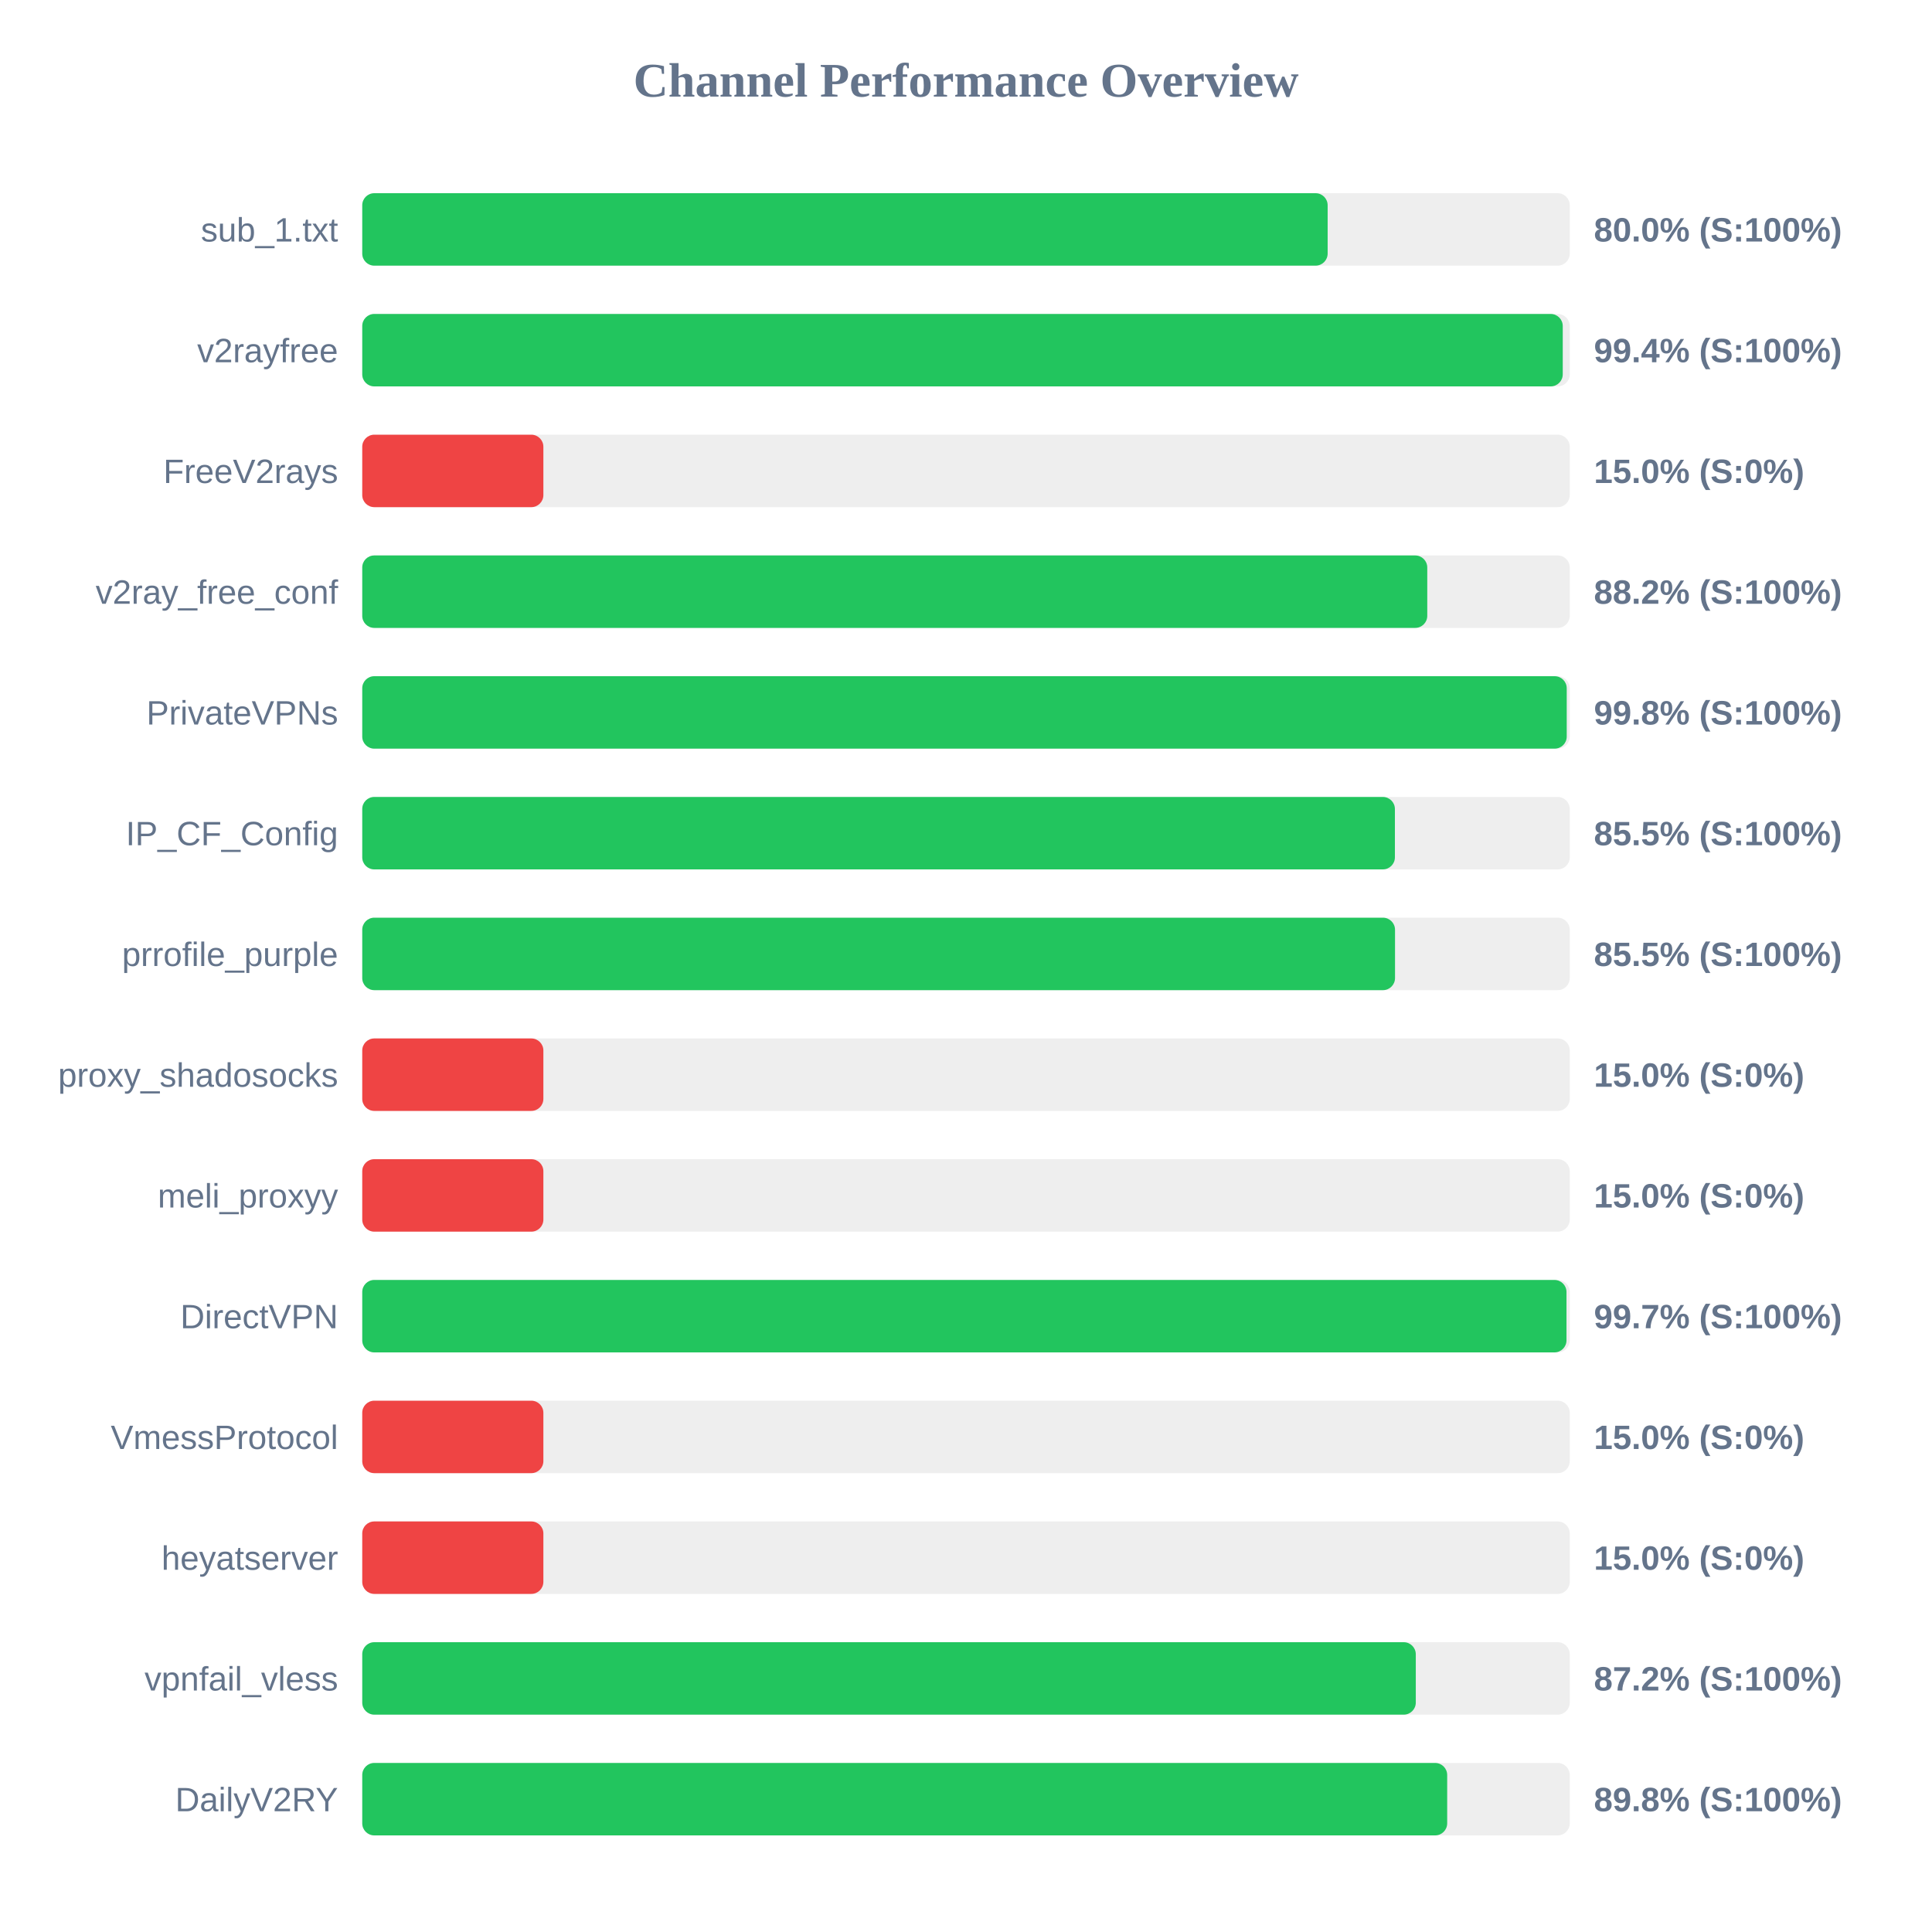
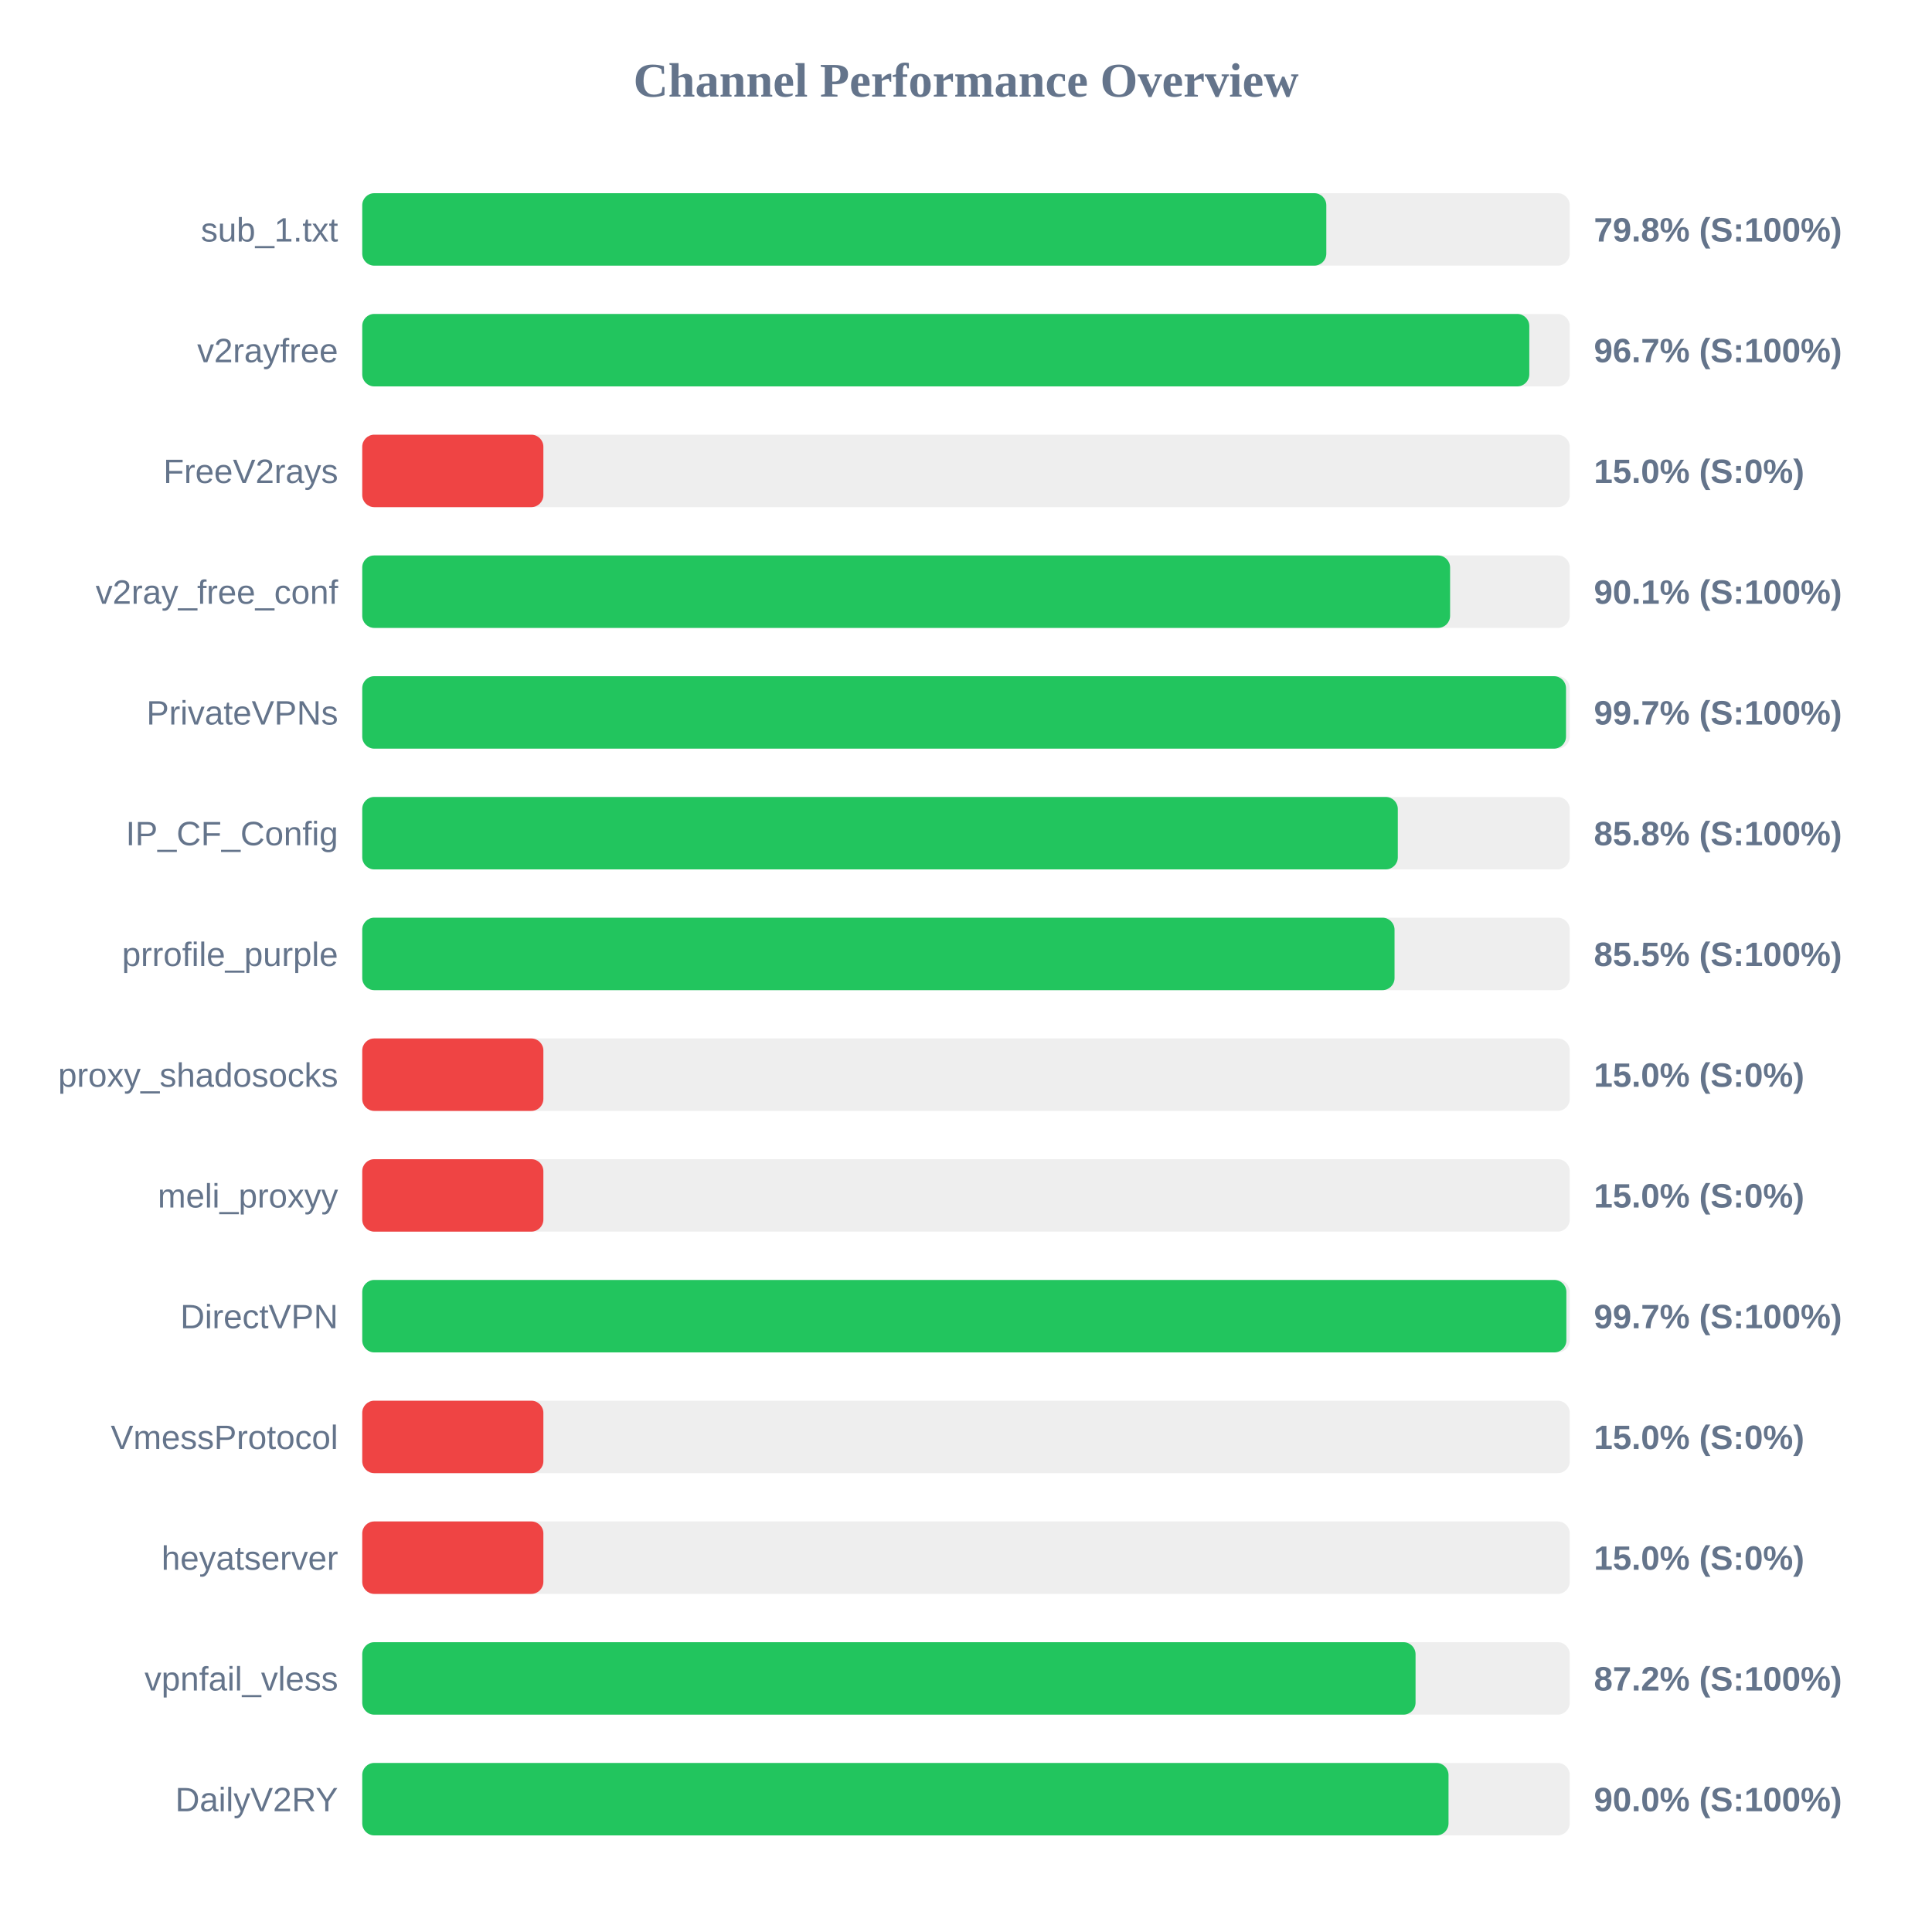
<svg xmlns="http://www.w3.org/2000/svg" width="800" height="800" version="1.1">
  <style>
        .row { font: 14px Arial; fill: #64748b; }
        .score { font: bold 14px Arial; fill: #64748b; }
    </style>
  <text x="400" y="40" text-anchor="middle" font-size="20px" font-weight="bold" fill="#64748b">Channel Performance Overview</text>
  <rect x="150" y="80" width="500" height="30" fill="#eee" rx="5" />
-   <rect x="150" y="80" width="399.75" height="30" fill="#22c55e" rx="5" />
+   <rect x="150" y="80" width="399.2" height="30" fill="#22c55e" rx="5" />
  <text x="140" y="100" text-anchor="end" class="row">sub_1.txt</text>
-   <text x="660" y="100" text-anchor="start" class="score">80.0% (S:100%)</text>
+   <text x="660" y="100" text-anchor="start" class="score">79.8% (S:100%)</text>
  <rect x="150" y="130" width="500" height="30" fill="#eee" rx="5" />
-   <rect x="150" y="130" width="497.1" height="30" fill="#22c55e" rx="5" />
+   <rect x="150" y="130" width="483.25" height="30" fill="#22c55e" rx="5" />
  <text x="140" y="150" text-anchor="end" class="row">v2rayfree</text>
-   <text x="660" y="150" text-anchor="start" class="score">99.4% (S:100%)</text>
+   <text x="660" y="150" text-anchor="start" class="score">96.7% (S:100%)</text>
  <rect x="150" y="180" width="500" height="30" fill="#eee" rx="5" />
  <rect x="150" y="180" width="75.0" height="30" fill="#ef4444" rx="5" />
  <text x="140" y="200" text-anchor="end" class="row">FreeV2rays</text>
  <text x="660" y="200" text-anchor="start" class="score">15.0% (S:0%)</text>
  <rect x="150" y="230" width="500" height="30" fill="#eee" rx="5" />
-   <rect x="150" y="230" width="441.0" height="30" fill="#22c55e" rx="5" />
+   <rect x="150" y="230" width="450.45" height="30" fill="#22c55e" rx="5" />
  <text x="140" y="250" text-anchor="end" class="row">v2ray_free_conf</text>
-   <text x="660" y="250" text-anchor="start" class="score">88.2% (S:100%)</text>
+   <text x="660" y="250" text-anchor="start" class="score">90.1% (S:100%)</text>
  <rect x="150" y="280" width="500" height="30" fill="#eee" rx="5" />
-   <rect x="150" y="280" width="498.75" height="30" fill="#22c55e" rx="5" />
+   <rect x="150" y="280" width="498.45" height="30" fill="#22c55e" rx="5" />
  <text x="140" y="300" text-anchor="end" class="row">PrivateVPNs</text>
-   <text x="660" y="300" text-anchor="start" class="score">99.8% (S:100%)</text>
+   <text x="660" y="300" text-anchor="start" class="score">99.7% (S:100%)</text>
  <rect x="150" y="330" width="500" height="30" fill="#eee" rx="5" />
-   <rect x="150" y="330" width="427.6" height="30" fill="#22c55e" rx="5" />
+   <rect x="150" y="330" width="428.8" height="30" fill="#22c55e" rx="5" />
  <text x="140" y="350" text-anchor="end" class="row">IP_CF_Config</text>
-   <text x="660" y="350" text-anchor="start" class="score">85.5% (S:100%)</text>
+   <text x="660" y="350" text-anchor="start" class="score">85.8% (S:100%)</text>
  <rect x="150" y="380" width="500" height="30" fill="#eee" rx="5" />
-   <rect x="150" y="380" width="427.65" height="30" fill="#22c55e" rx="5" />
+   <rect x="150" y="380" width="427.45" height="30" fill="#22c55e" rx="5" />
  <text x="140" y="400" text-anchor="end" class="row">prrofile_purple</text>
  <text x="660" y="400" text-anchor="start" class="score">85.5% (S:100%)</text>
  <rect x="150" y="430" width="500" height="30" fill="#eee" rx="5" />
  <rect x="150" y="430" width="75.0" height="30" fill="#ef4444" rx="5" />
  <text x="140" y="450" text-anchor="end" class="row">proxy_shadosocks</text>
  <text x="660" y="450" text-anchor="start" class="score">15.0% (S:0%)</text>
  <rect x="150" y="480" width="500" height="30" fill="#eee" rx="5" />
  <rect x="150" y="480" width="75.0" height="30" fill="#ef4444" rx="5" />
  <text x="140" y="500" text-anchor="end" class="row">meli_proxyy</text>
  <text x="660" y="500" text-anchor="start" class="score">15.0% (S:0%)</text>
  <rect x="150" y="530" width="500" height="30" fill="#eee" rx="5" />
-   <rect x="150" y="530" width="498.65" height="30" fill="#22c55e" rx="5" />
+   <rect x="150" y="530" width="498.6" height="30" fill="#22c55e" rx="5" />
  <text x="140" y="550" text-anchor="end" class="row">DirectVPN</text>
  <text x="660" y="550" text-anchor="start" class="score">99.7% (S:100%)</text>
  <rect x="150" y="580" width="500" height="30" fill="#eee" rx="5" />
  <rect x="150" y="580" width="75.0" height="30" fill="#ef4444" rx="5" />
  <text x="140" y="600" text-anchor="end" class="row">VmessProtocol</text>
  <text x="660" y="600" text-anchor="start" class="score">15.0% (S:0%)</text>
  <rect x="150" y="630" width="500" height="30" fill="#eee" rx="5" />
  <rect x="150" y="630" width="75.0" height="30" fill="#ef4444" rx="5" />
  <text x="140" y="650" text-anchor="end" class="row">heyatserver</text>
  <text x="660" y="650" text-anchor="start" class="score">15.0% (S:0%)</text>
  <rect x="150" y="680" width="500" height="30" fill="#eee" rx="5" />
-   <rect x="150" y="680" width="436.25" height="30" fill="#22c55e" rx="5" />
+   <rect x="150" y="680" width="436.15" height="30" fill="#22c55e" rx="5" />
  <text x="140" y="700" text-anchor="end" class="row">vpnfail_vless</text>
  <text x="660" y="700" text-anchor="start" class="score">87.2% (S:100%)</text>
  <rect x="150" y="730" width="500" height="30" fill="#eee" rx="5" />
-   <rect x="150" y="730" width="449.25" height="30" fill="#22c55e" rx="5" />
+   <rect x="150" y="730" width="449.8" height="30" fill="#22c55e" rx="5" />
  <text x="140" y="750" text-anchor="end" class="row">DailyV2RY</text>
-   <text x="660" y="750" text-anchor="start" class="score">89.8% (S:100%)</text>
+   <text x="660" y="750" text-anchor="start" class="score">90.0% (S:100%)</text>
</svg>
